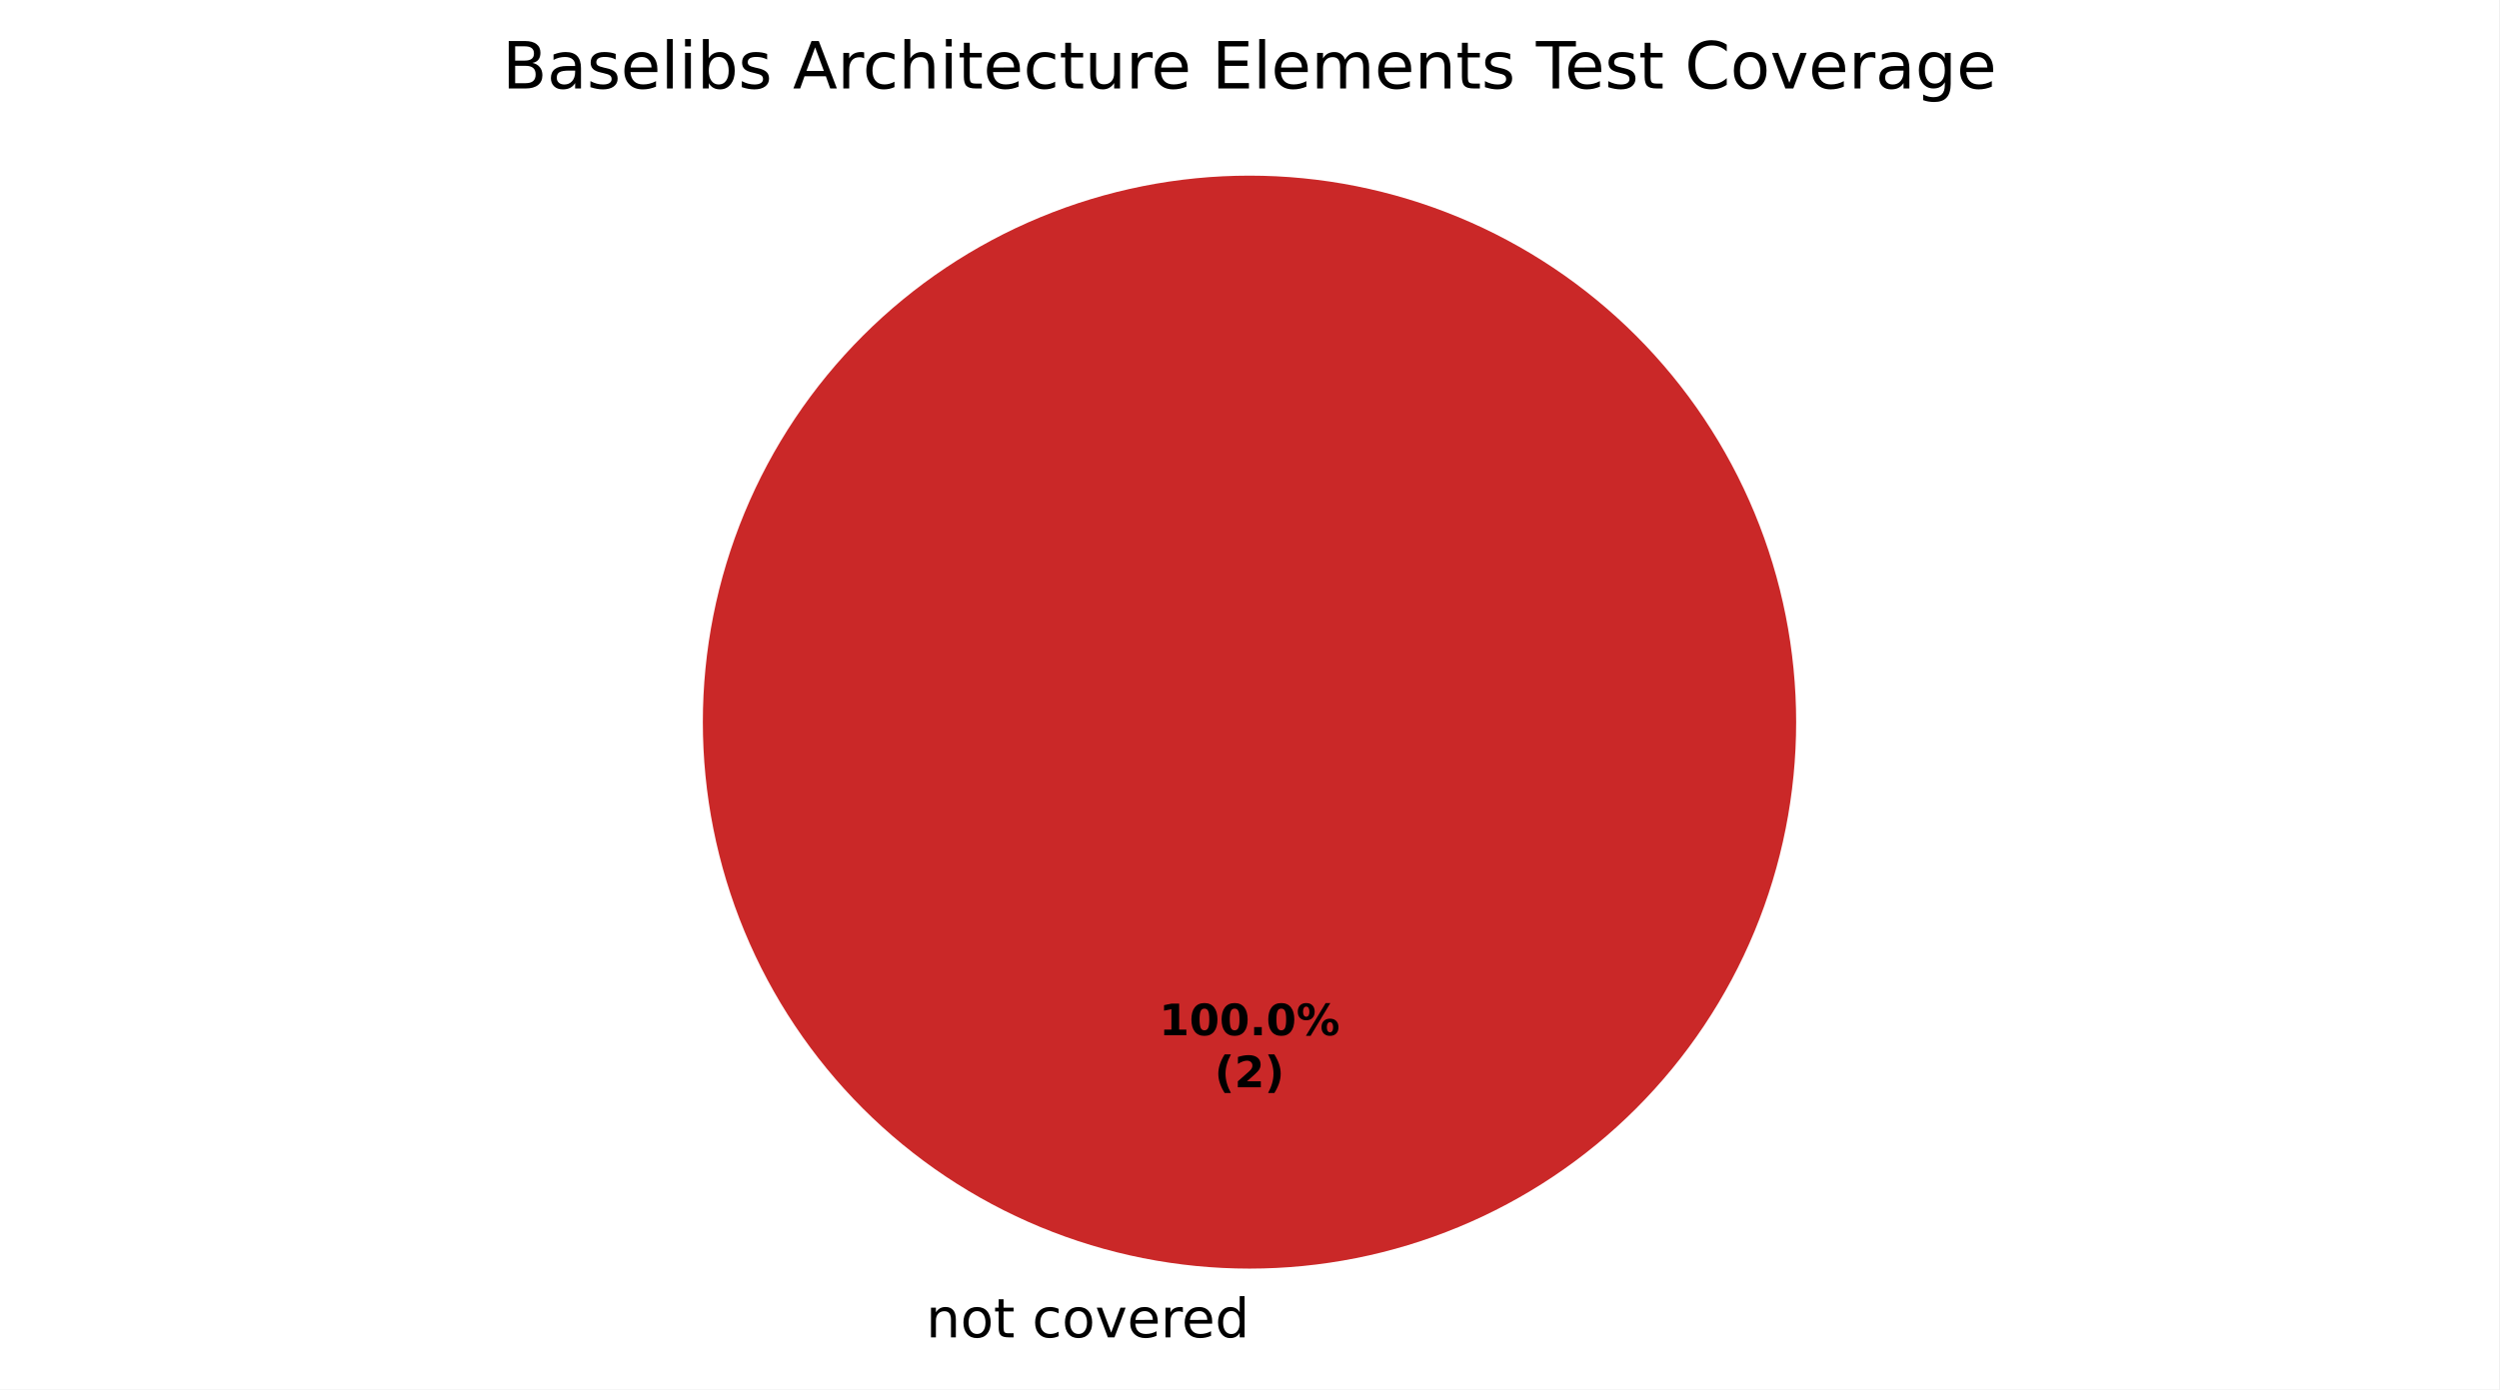
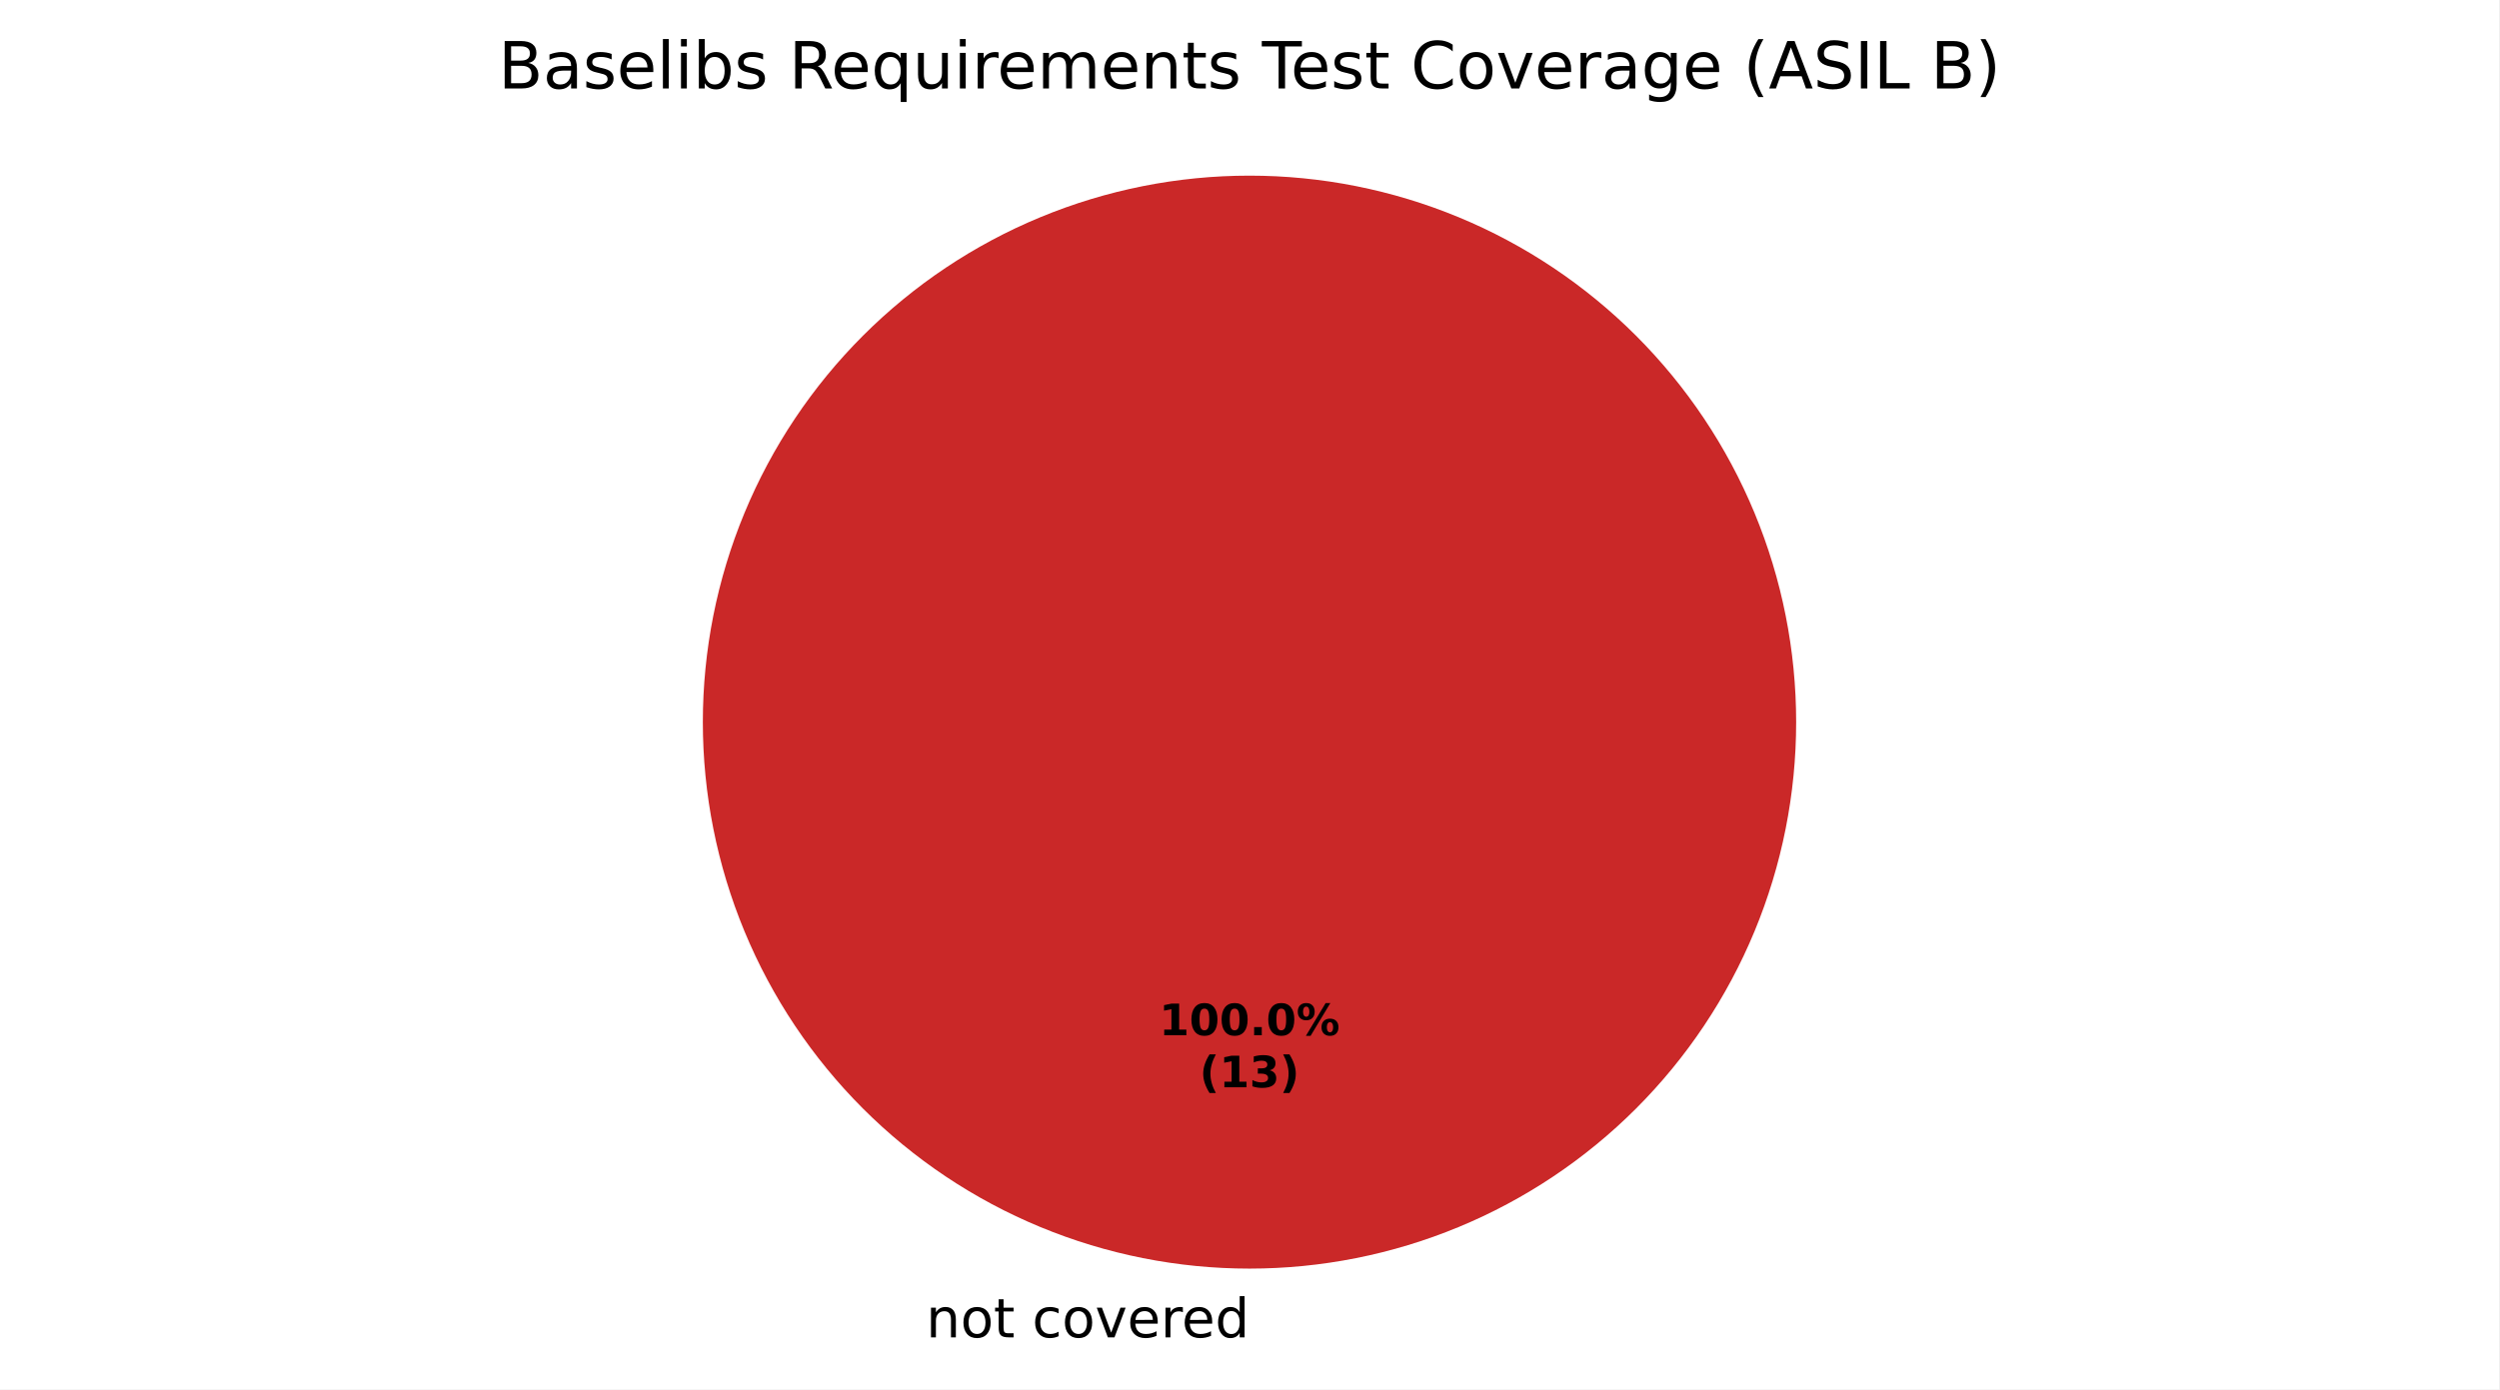
<svg xmlns="http://www.w3.org/2000/svg" xmlns:xlink="http://www.w3.org/1999/xlink" width="460.8pt" height="256.279pt" viewBox="0 0 460.8 256.279" version="1.1">
  <defs>
    <style type="text/css">*{stroke-linejoin: round; stroke-linecap: butt}</style>
  </defs>
  <g id="figure_1">
    <g id="patch_1">
      <path d="M 0 256.279  L 460.8 256.279  L 460.8 0  L 0 0  z " style="fill: #ffffff" />
    </g>
    <g id="axes_1">
      <g id="patch_2">
        <path d="M 230.4 32.398  C 230.4 32.398 230.4 32.398 230.4 32.398  L 230.4 133.198  z " style="fill: #37a12d" />
      </g>
      <g id="patch_3">
        <path d="M 230.4 32.398  C 230.4 32.398 230.4 32.398 230.4 32.398  L 230.4 133.198  z " style="fill: #f0a500" />
      </g>
      <g id="patch_4">
        <path d="M 331.2 133.198  C 331.2 119.961 328.593 106.853 323.527 94.624  C 318.462 82.394 311.036 71.282 301.676 61.922  C 292.316 52.562 281.204 45.137 268.974 40.071  C 256.745 35.006 243.637 32.398 230.4 32.398  C 217.163 32.398 204.055 35.006 191.826 40.071  C 179.596 45.137 168.484 52.562 159.124 61.922  C 149.764 71.282 142.338 82.394 137.273 94.624  C 132.207 106.853 129.6 119.961 129.6 133.198  C 129.6 146.435 132.207 159.543 137.273 171.773  C 142.338 184.002 149.764 195.115 159.124 204.474  C 168.484 213.834 179.596 221.26 191.826 226.325  C 204.055 231.391 217.163 233.998 230.4 233.998  C 243.637 233.998 256.745 231.391 268.974 226.325  C 281.204 221.26 292.316 213.834 301.676 204.474  C 311.036 195.115 318.462 184.002 323.527 171.773  C 328.593 159.543 331.2 146.435 331.2 133.198  M 230.4 133.198  z " style="fill: #ca2828" />
      </g>
      <g id="matplotlib.axis_1" />
      <g id="matplotlib.axis_2" />
      <g id="text_1">
        <g transform="translate(167.5859 246.6762) scale(0.1 -0.1)">
          <defs>
            <path id="DejaVuSans-3" transform="scale(0.015625)" />
            <path id="DejaVuSans-51" d="M 3513 2113  L 3513 0  L 2938 0  L 2938 2094  Q 2938 2591 2744 2837  Q 2550 3084 2163 3084  Q 1697 3084 1428 2787  Q 1159 2491 1159 1978  L 1159 0  L 581 0  L 581 3500  L 1159 3500  L 1159 2956  Q 1366 3272 1645 3428  Q 1925 3584 2291 3584  Q 2894 3584 3203 3211  Q 3513 2838 3513 2113  z " transform="scale(0.015625)" />
            <path id="DejaVuSans-52" d="M 1959 3097  Q 1497 3097 1228 2736  Q 959 2375 959 1747  Q 959 1119 1226 758  Q 1494 397 1959 397  Q 2419 397 2687 759  Q 2956 1122 2956 1747  Q 2956 2369 2687 2733  Q 2419 3097 1959 3097  z M 1959 3584  Q 2709 3584 3137 3096  Q 3566 2609 3566 1747  Q 3566 888 3137 398  Q 2709 -91 1959 -91  Q 1206 -91 779 398  Q 353 888 353 1747  Q 353 2609 779 3096  Q 1206 3584 1959 3584  z " transform="scale(0.015625)" />
            <path id="DejaVuSans-57" d="M 1172 4494  L 1172 3500  L 2356 3500  L 2356 3053  L 1172 3053  L 1172 1153  Q 1172 725 1289 603  Q 1406 481 1766 481  L 2356 481  L 2356 0  L 1766 0  Q 1100 0 847 248  Q 594 497 594 1153  L 594 3053  L 172 3053  L 172 3500  L 594 3500  L 594 4494  L 1172 4494  z " transform="scale(0.015625)" />
            <path id="DejaVuSans-46" d="M 3122 3366  L 3122 2828  Q 2878 2963 2633 3030  Q 2388 3097 2138 3097  Q 1578 3097 1268 2742  Q 959 2388 959 1747  Q 959 1106 1268 751  Q 1578 397 2138 397  Q 2388 397 2633 464  Q 2878 531 3122 666  L 3122 134  Q 2881 22 2623 -34  Q 2366 -91 2075 -91  Q 1284 -91 818 406  Q 353 903 353 1747  Q 353 2603 823 3093  Q 1294 3584 2113 3584  Q 2378 3584 2631 3529  Q 2884 3475 3122 3366  z " transform="scale(0.015625)" />
            <path id="DejaVuSans-59" d="M 191 3500  L 800 3500  L 1894 563  L 2988 3500  L 3597 3500  L 2284 0  L 1503 0  L 191 3500  z " transform="scale(0.015625)" />
            <path id="DejaVuSans-48" d="M 3597 1894  L 3597 1613  L 953 1613  Q 991 1019 1311 708  Q 1631 397 2203 397  Q 2534 397 2845 478  Q 3156 559 3463 722  L 3463 178  Q 3153 47 2828 -22  Q 2503 -91 2169 -91  Q 1331 -91 842 396  Q 353 884 353 1716  Q 353 2575 817 3079  Q 1281 3584 2069 3584  Q 2775 3584 3186 3129  Q 3597 2675 3597 1894  z M 3022 2063  Q 3016 2534 2758 2815  Q 2500 3097 2075 3097  Q 1594 3097 1305 2825  Q 1016 2553 972 2059  L 3022 2063  z " transform="scale(0.015625)" />
            <path id="DejaVuSans-55" d="M 2631 2963  Q 2534 3019 2420 3045  Q 2306 3072 2169 3072  Q 1681 3072 1420 2755  Q 1159 2438 1159 1844  L 1159 0  L 581 0  L 581 3500  L 1159 3500  L 1159 2956  Q 1341 3275 1631 3429  Q 1922 3584 2338 3584  Q 2397 3584 2469 3576  Q 2541 3569 2628 3553  L 2631 2963  z " transform="scale(0.015625)" />
            <path id="DejaVuSans-47" d="M 2906 2969  L 2906 4863  L 3481 4863  L 3481 0  L 2906 0  L 2906 525  Q 2725 213 2448 61  Q 2172 -91 1784 -91  Q 1150 -91 751 415  Q 353 922 353 1747  Q 353 2572 751 3078  Q 1150 3584 1784 3584  Q 2172 3584 2448 3432  Q 2725 3281 2906 2969  z M 947 1747  Q 947 1113 1208 752  Q 1469 391 1925 391  Q 2381 391 2643 752  Q 2906 1113 2906 1747  Q 2906 2381 2643 2742  Q 2381 3103 1925 3103  Q 1469 3103 1208 2742  Q 947 2381 947 1747  z " transform="scale(0.015625)" />
          </defs>
          <use xlink:href="#DejaVuSans-3" />
          <use xlink:href="#DejaVuSans-51" transform="translate(31.78125 0)" />
          <use xlink:href="#DejaVuSans-52" transform="translate(95.15625 0)" />
          <use xlink:href="#DejaVuSans-57" transform="translate(156.3438 0)" />
          <use xlink:href="#DejaVuSans-3" transform="translate(195.5469 0)" />
          <use xlink:href="#DejaVuSans-46" transform="translate(227.3281 0)" />
          <use xlink:href="#DejaVuSans-52" transform="translate(282.3125 0)" />
          <use xlink:href="#DejaVuSans-59" transform="translate(343.5 0)" />
          <use xlink:href="#DejaVuSans-48" transform="translate(402.6875 0)" />
          <use xlink:href="#DejaVuSans-55" transform="translate(464.2188 0)" />
          <use xlink:href="#DejaVuSans-48" transform="translate(503.125 0)" />
          <use xlink:href="#DejaVuSans-47" transform="translate(564.6562 0)" />
        </g>
      </g>
      <g id="text_2">
        <g transform="translate(213.74 190.9555) scale(0.08 -0.08)">
          <defs>
            <path id="DejaVuSans-Bold-14" d="M 750 831  L 1813 831  L 1813 3847  L 722 3622  L 722 4441  L 1806 4666  L 2950 4666  L 2950 831  L 4013 831  L 4013 0  L 750 0  L 750 831  z " transform="scale(0.015625)" />
            <path id="DejaVuSans-Bold-13" d="M 2944 2338  Q 2944 3213 2780 3570  Q 2616 3928 2228 3928  Q 1841 3928 1675 3570  Q 1509 3213 1509 2338  Q 1509 1453 1675 1090  Q 1841 728 2228 728  Q 2613 728 2778 1090  Q 2944 1453 2944 2338  z M 4147 2328  Q 4147 1169 3647 539  Q 3147 -91 2228 -91  Q 1306 -91 806 539  Q 306 1169 306 2328  Q 306 3491 806 4120  Q 1306 4750 2228 4750  Q 3147 4750 3647 4120  Q 4147 3491 4147 2328  z " transform="scale(0.015625)" />
            <path id="DejaVuSans-Bold-11" d="M 653 1209  L 1778 1209  L 1778 0  L 653 0  L 653 1209  z " transform="scale(0.015625)" />
            <path id="DejaVuSans-Bold-8" d="M 4959 1925  Q 4738 1925 4616 1733  Q 4494 1541 4494 1184  Q 4494 825 4614 633  Q 4734 441 4959 441  Q 5184 441 5303 633  Q 5422 825 5422 1184  Q 5422 1541 5301 1733  Q 5181 1925 4959 1925  z M 4959 2450  Q 5541 2450 5875 2112  Q 6209 1775 6209 1184  Q 6209 594 5875 251  Q 5541 -91 4959 -91  Q 4378 -91 4042 251  Q 3706 594 3706 1184  Q 3706 1772 4042 2111  Q 4378 2450 4959 2450  z M 2094 -91  L 1403 -91  L 4319 4750  L 5013 4750  L 2094 -91  z M 1453 4750  Q 2034 4750 2367 4411  Q 2700 4072 2700 3481  Q 2700 2891 2367 2550  Q 2034 2209 1453 2209  Q 872 2209 539 2550  Q 206 2891 206 3481  Q 206 4072 539 4411  Q 872 4750 1453 4750  z M 1453 4225  Q 1228 4225 1106 4031  Q 984 3838 984 3481  Q 984 3122 1106 2926  Q 1228 2731 1453 2731  Q 1678 2731 1798 2926  Q 1919 3122 1919 3481  Q 1919 3838 1797 4031  Q 1675 4225 1453 4225  z " transform="scale(0.015625)" />
          </defs>
          <use xlink:href="#DejaVuSans-Bold-14" />
          <use xlink:href="#DejaVuSans-Bold-13" transform="translate(69.57812 0)" />
          <use xlink:href="#DejaVuSans-Bold-13" transform="translate(139.1562 0)" />
          <use xlink:href="#DejaVuSans-Bold-11" transform="translate(208.7344 0)" />
          <use xlink:href="#DejaVuSans-Bold-13" transform="translate(246.7188 0)" />
          <use xlink:href="#DejaVuSans-Bold-8" transform="translate(316.2969 0)" />
        </g>
-         <g transform="translate(223.9606 200.557) scale(0.08 -0.08)">
+         <g transform="translate(221.1775 200.557) scale(0.08 -0.08)">
          <defs>
            <path id="DejaVuSans-Bold-b" d="M 2413 -844  L 1484 -844  Q 1006 -72 778 623  Q 550 1319 550 2003  Q 550 2688 779 3389  Q 1009 4091 1484 4856  L 2413 4856  Q 2013 4116 1813 3408  Q 1613 2700 1613 2009  Q 1613 1319 1811 609  Q 2009 -100 2413 -844  z " transform="scale(0.015625)" />
-             <path id="DejaVuSans-Bold-15" d="M 1844 884  L 3897 884  L 3897 0  L 506 0  L 506 884  L 2209 2388  Q 2438 2594 2547 2791  Q 2656 2988 2656 3200  Q 2656 3528 2436 3728  Q 2216 3928 1850 3928  Q 1569 3928 1234 3808  Q 900 3688 519 3450  L 519 4475  Q 925 4609 1322 4679  Q 1719 4750 2100 4750  Q 2938 4750 3402 4381  Q 3866 4013 3866 3353  Q 3866 2972 3669 2642  Q 3472 2313 2841 1759  L 1844 884  z " transform="scale(0.015625)" />
+             <path id="DejaVuSans-Bold-16" d="M 2981 2516  Q 3453 2394 3698 2092  Q 3944 1791 3944 1325  Q 3944 631 3412 270  Q 2881 -91 1863 -91  Q 1503 -91 1142 -33  Q 781 25 428 141  L 428 1069  Q 766 900 1098 814  Q 1431 728 1753 728  Q 2231 728 2486 893  Q 2741 1059 2741 1369  Q 2741 1688 2480 1852  Q 2219 2016 1709 2016  L 1228 2016  L 1228 2791  L 1734 2791  Q 2188 2791 2409 2933  Q 2631 3075 2631 3366  Q 2631 3634 2415 3781  Q 2200 3928 1806 3928  Q 1516 3928 1219 3862  Q 922 3797 628 3669  L 628 4550  Q 984 4650 1334 4700  Q 1684 4750 2022 4750  Q 2931 4750 3382 4451  Q 3834 4153 3834 3553  Q 3834 3144 3618 2883  Q 3403 2622 2981 2516  z " transform="scale(0.015625)" />
            <path id="DejaVuSans-Bold-c" d="M 513 -844  Q 913 -100 1113 609  Q 1313 1319 1313 2009  Q 1313 2700 1113 3408  Q 913 4116 513 4856  L 1441 4856  Q 1916 4091 2145 3389  Q 2375 2688 2375 2003  Q 2375 1319 2147 623  Q 1919 -72 1441 -844  L 513 -844  z " transform="scale(0.015625)" />
          </defs>
          <use xlink:href="#DejaVuSans-Bold-b" />
-           <use xlink:href="#DejaVuSans-Bold-15" transform="translate(45.70312 0)" />
-           <use xlink:href="#DejaVuSans-Bold-c" transform="translate(115.2812 0)" />
+           <use xlink:href="#DejaVuSans-Bold-14" transform="translate(45.70312 0)" />
+           <use xlink:href="#DejaVuSans-Bold-16" transform="translate(115.2812 0)" />
+           <use xlink:href="#DejaVuSans-Bold-c" transform="translate(184.8594 0)" />
        </g>
      </g>
      <g id="text_3">
-         <g transform="translate(92.63156 16.31812) scale(0.12 -0.12)">
+         <g transform="translate(91.88438 16.31812) scale(0.12 -0.12)">
          <defs>
            <path id="DejaVuSans-25" d="M 1259 2228  L 1259 519  L 2272 519  Q 2781 519 3026 730  Q 3272 941 3272 1375  Q 3272 1813 3026 2020  Q 2781 2228 2272 2228  L 1259 2228  z M 1259 4147  L 1259 2741  L 2194 2741  Q 2656 2741 2882 2914  Q 3109 3088 3109 3444  Q 3109 3797 2882 3972  Q 2656 4147 2194 4147  L 1259 4147  z M 628 4666  L 2241 4666  Q 2963 4666 3353 4366  Q 3744 4066 3744 3513  Q 3744 3084 3544 2831  Q 3344 2578 2956 2516  Q 3422 2416 3680 2098  Q 3938 1781 3938 1306  Q 3938 681 3513 340  Q 3088 0 2303 0  L 628 0  L 628 4666  z " transform="scale(0.015625)" />
            <path id="DejaVuSans-44" d="M 2194 1759  Q 1497 1759 1228 1600  Q 959 1441 959 1056  Q 959 750 1161 570  Q 1363 391 1709 391  Q 2188 391 2477 730  Q 2766 1069 2766 1631  L 2766 1759  L 2194 1759  z M 3341 1997  L 3341 0  L 2766 0  L 2766 531  Q 2569 213 2275 61  Q 1981 -91 1556 -91  Q 1019 -91 701 211  Q 384 513 384 1019  Q 384 1609 779 1909  Q 1175 2209 1959 2209  L 2766 2209  L 2766 2266  Q 2766 2663 2505 2880  Q 2244 3097 1772 3097  Q 1472 3097 1187 3025  Q 903 2953 641 2809  L 641 3341  Q 956 3463 1253 3523  Q 1550 3584 1831 3584  Q 2591 3584 2966 3190  Q 3341 2797 3341 1997  z " transform="scale(0.015625)" />
            <path id="DejaVuSans-56" d="M 2834 3397  L 2834 2853  Q 2591 2978 2328 3040  Q 2066 3103 1784 3103  Q 1356 3103 1142 2972  Q 928 2841 928 2578  Q 928 2378 1081 2264  Q 1234 2150 1697 2047  L 1894 2003  Q 2506 1872 2764 1633  Q 3022 1394 3022 966  Q 3022 478 2636 193  Q 2250 -91 1575 -91  Q 1294 -91 989 -36  Q 684 19 347 128  L 347 722  Q 666 556 975 473  Q 1284 391 1588 391  Q 1994 391 2212 530  Q 2431 669 2431 922  Q 2431 1156 2273 1281  Q 2116 1406 1581 1522  L 1381 1569  Q 847 1681 609 1914  Q 372 2147 372 2553  Q 372 3047 722 3315  Q 1072 3584 1716 3584  Q 2034 3584 2315 3537  Q 2597 3491 2834 3397  z " transform="scale(0.015625)" />
            <path id="DejaVuSans-4f" d="M 603 4863  L 1178 4863  L 1178 0  L 603 0  L 603 4863  z " transform="scale(0.015625)" />
            <path id="DejaVuSans-4c" d="M 603 3500  L 1178 3500  L 1178 0  L 603 0  L 603 3500  z M 603 4863  L 1178 4863  L 1178 4134  L 603 4134  L 603 4863  z " transform="scale(0.015625)" />
            <path id="DejaVuSans-45" d="M 3116 1747  Q 3116 2381 2855 2742  Q 2594 3103 2138 3103  Q 1681 3103 1420 2742  Q 1159 2381 1159 1747  Q 1159 1113 1420 752  Q 1681 391 2138 391  Q 2594 391 2855 752  Q 3116 1113 3116 1747  z M 1159 2969  Q 1341 3281 1617 3432  Q 1894 3584 2278 3584  Q 2916 3584 3314 3078  Q 3713 2572 3713 1747  Q 3713 922 3314 415  Q 2916 -91 2278 -91  Q 1894 -91 1617 61  Q 1341 213 1159 525  L 1159 0  L 581 0  L 581 4863  L 1159 4863  L 1159 2969  z " transform="scale(0.015625)" />
-             <path id="DejaVuSans-24" d="M 2188 4044  L 1331 1722  L 3047 1722  L 2188 4044  z M 1831 4666  L 2547 4666  L 4325 0  L 3669 0  L 3244 1197  L 1141 1197  L 716 0  L 50 0  L 1831 4666  z " transform="scale(0.015625)" />
-             <path id="DejaVuSans-4b" d="M 3513 2113  L 3513 0  L 2938 0  L 2938 2094  Q 2938 2591 2744 2837  Q 2550 3084 2163 3084  Q 1697 3084 1428 2787  Q 1159 2491 1159 1978  L 1159 0  L 581 0  L 581 4863  L 1159 4863  L 1159 2956  Q 1366 3272 1645 3428  Q 1925 3584 2291 3584  Q 2894 3584 3203 3211  Q 3513 2838 3513 2113  z " transform="scale(0.015625)" />
+             <path id="DejaVuSans-35" d="M 2841 2188  Q 3044 2119 3236 1894  Q 3428 1669 3622 1275  L 4263 0  L 3584 0  L 2988 1197  Q 2756 1666 2539 1819  Q 2322 1972 1947 1972  L 1259 1972  L 1259 0  L 628 0  L 628 4666  L 2053 4666  Q 2853 4666 3247 4331  Q 3641 3997 3641 3322  Q 3641 2881 3436 2590  Q 3231 2300 2841 2188  z M 1259 4147  L 1259 2491  L 2053 2491  Q 2509 2491 2742 2702  Q 2975 2913 2975 3322  Q 2975 3731 2742 3939  Q 2509 4147 2053 4147  L 1259 4147  z " transform="scale(0.015625)" />
+             <path id="DejaVuSans-54" d="M 947 1747  Q 947 1113 1208 752  Q 1469 391 1925 391  Q 2381 391 2643 752  Q 2906 1113 2906 1747  Q 2906 2381 2643 2742  Q 2381 3103 1925 3103  Q 1469 3103 1208 2742  Q 947 2381 947 1747  z M 2906 525  Q 2725 213 2448 61  Q 2172 -91 1784 -91  Q 1150 -91 751 415  Q 353 922 353 1747  Q 353 2572 751 3078  Q 1150 3584 1784 3584  Q 2172 3584 2448 3432  Q 2725 3281 2906 2969  L 2906 3500  L 3481 3500  L 3481 -1331  L 2906 -1331  L 2906 525  z " transform="scale(0.015625)" />
            <path id="DejaVuSans-58" d="M 544 1381  L 544 3500  L 1119 3500  L 1119 1403  Q 1119 906 1312 657  Q 1506 409 1894 409  Q 2359 409 2629 706  Q 2900 1003 2900 1516  L 2900 3500  L 3475 3500  L 3475 0  L 2900 0  L 2900 538  Q 2691 219 2414 64  Q 2138 -91 1772 -91  Q 1169 -91 856 284  Q 544 659 544 1381  z M 1991 3584  L 1991 3584  z " transform="scale(0.015625)" />
-             <path id="DejaVuSans-28" d="M 628 4666  L 3578 4666  L 3578 4134  L 1259 4134  L 1259 2753  L 3481 2753  L 3481 2222  L 1259 2222  L 1259 531  L 3634 531  L 3634 0  L 628 0  L 628 4666  z " transform="scale(0.015625)" />
            <path id="DejaVuSans-50" d="M 3328 2828  Q 3544 3216 3844 3400  Q 4144 3584 4550 3584  Q 5097 3584 5394 3201  Q 5691 2819 5691 2113  L 5691 0  L 5113 0  L 5113 2094  Q 5113 2597 4934 2840  Q 4756 3084 4391 3084  Q 3944 3084 3684 2787  Q 3425 2491 3425 1978  L 3425 0  L 2847 0  L 2847 2094  Q 2847 2600 2669 2842  Q 2491 3084 2119 3084  Q 1678 3084 1418 2786  Q 1159 2488 1159 1978  L 1159 0  L 581 0  L 581 3500  L 1159 3500  L 1159 2956  Q 1356 3278 1631 3431  Q 1906 3584 2284 3584  Q 2666 3584 2933 3390  Q 3200 3197 3328 2828  z " transform="scale(0.015625)" />
            <path id="DejaVuSans-37" d="M -19 4666  L 3928 4666  L 3928 4134  L 2272 4134  L 2272 0  L 1638 0  L 1638 4134  L -19 4134  L -19 4666  z " transform="scale(0.015625)" />
            <path id="DejaVuSans-26" d="M 4122 4306  L 4122 3641  Q 3803 3938 3442 4084  Q 3081 4231 2675 4231  Q 1875 4231 1450 3742  Q 1025 3253 1025 2328  Q 1025 1406 1450 917  Q 1875 428 2675 428  Q 3081 428 3442 575  Q 3803 722 4122 1019  L 4122 359  Q 3791 134 3420 21  Q 3050 -91 2638 -91  Q 1578 -91 968 557  Q 359 1206 359 2328  Q 359 3453 968 4101  Q 1578 4750 2638 4750  Q 3056 4750 3426 4639  Q 3797 4528 4122 4306  z " transform="scale(0.015625)" />
            <path id="DejaVuSans-4a" d="M 2906 1791  Q 2906 2416 2648 2759  Q 2391 3103 1925 3103  Q 1463 3103 1205 2759  Q 947 2416 947 1791  Q 947 1169 1205 825  Q 1463 481 1925 481  Q 2391 481 2648 825  Q 2906 1169 2906 1791  z M 3481 434  Q 3481 -459 3084 -895  Q 2688 -1331 1869 -1331  Q 1566 -1331 1297 -1286  Q 1028 -1241 775 -1147  L 775 -588  Q 1028 -725 1275 -790  Q 1522 -856 1778 -856  Q 2344 -856 2625 -561  Q 2906 -266 2906 331  L 2906 616  Q 2728 306 2450 153  Q 2172 0 1784 0  Q 1141 0 747 490  Q 353 981 353 1791  Q 353 2603 747 3093  Q 1141 3584 1784 3584  Q 2172 3584 2450 3431  Q 2728 3278 2906 2969  L 2906 3500  L 3481 3500  L 3481 434  z " transform="scale(0.015625)" />
+             <path id="DejaVuSans-b" d="M 1984 4856  Q 1566 4138 1362 3434  Q 1159 2731 1159 2009  Q 1159 1288 1364 580  Q 1569 -128 1984 -844  L 1484 -844  Q 1016 -109 783 600  Q 550 1309 550 2009  Q 550 2706 781 3412  Q 1013 4119 1484 4856  L 1984 4856  z " transform="scale(0.015625)" />
+             <path id="DejaVuSans-24" d="M 2188 4044  L 1331 1722  L 3047 1722  L 2188 4044  z M 1831 4666  L 2547 4666  L 4325 0  L 3669 0  L 3244 1197  L 1141 1197  L 716 0  L 50 0  L 1831 4666  z " transform="scale(0.015625)" />
+             <path id="DejaVuSans-36" d="M 3425 4513  L 3425 3897  Q 3066 4069 2747 4153  Q 2428 4238 2131 4238  Q 1616 4238 1336 4038  Q 1056 3838 1056 3469  Q 1056 3159 1242 3001  Q 1428 2844 1947 2747  L 2328 2669  Q 3034 2534 3370 2195  Q 3706 1856 3706 1288  Q 3706 609 3251 259  Q 2797 -91 1919 -91  Q 1588 -91 1214 -16  Q 841 59 441 206  L 441 856  Q 825 641 1194 531  Q 1563 422 1919 422  Q 2459 422 2753 634  Q 3047 847 3047 1241  Q 3047 1584 2836 1778  Q 2625 1972 2144 2069  L 1759 2144  Q 1053 2284 737 2584  Q 422 2884 422 3419  Q 422 4038 858 4394  Q 1294 4750 2059 4750  Q 2388 4750 2728 4690  Q 3069 4631 3425 4513  z " transform="scale(0.015625)" />
+             <path id="DejaVuSans-2c" d="M 628 4666  L 1259 4666  L 1259 0  L 628 0  L 628 4666  z " transform="scale(0.015625)" />
+             <path id="DejaVuSans-2f" d="M 628 4666  L 1259 4666  L 1259 531  L 3531 531  L 3531 0  L 628 0  L 628 4666  z " transform="scale(0.015625)" />
+             <path id="DejaVuSans-c" d="M 513 4856  L 1013 4856  Q 1481 4119 1714 3412  Q 1947 2706 1947 2009  Q 1947 1309 1714 600  Q 1481 -109 1013 -844  L 513 -844  Q 928 -128 1133 580  Q 1338 1288 1338 2009  Q 1338 2731 1133 3434  Q 928 4138 513 4856  z " transform="scale(0.015625)" />
          </defs>
          <use xlink:href="#DejaVuSans-25" />
          <use xlink:href="#DejaVuSans-44" transform="translate(68.60938 0)" />
          <use xlink:href="#DejaVuSans-56" transform="translate(129.8906 0)" />
          <use xlink:href="#DejaVuSans-48" transform="translate(181.9844 0)" />
          <use xlink:href="#DejaVuSans-4f" transform="translate(243.5156 0)" />
          <use xlink:href="#DejaVuSans-4c" transform="translate(271.2969 0)" />
          <use xlink:href="#DejaVuSans-45" transform="translate(299.0781 0)" />
          <use xlink:href="#DejaVuSans-56" transform="translate(362.5625 0)" />
          <use xlink:href="#DejaVuSans-3" transform="translate(414.6562 0)" />
-           <use xlink:href="#DejaVuSans-24" transform="translate(446.4375 0)" />
-           <use xlink:href="#DejaVuSans-55" transform="translate(514.8438 0)" />
-           <use xlink:href="#DejaVuSans-46" transform="translate(553.75 0)" />
-           <use xlink:href="#DejaVuSans-4b" transform="translate(608.7344 0)" />
-           <use xlink:href="#DejaVuSans-4c" transform="translate(672.1094 0)" />
-           <use xlink:href="#DejaVuSans-57" transform="translate(699.8906 0)" />
-           <use xlink:href="#DejaVuSans-48" transform="translate(739.0938 0)" />
-           <use xlink:href="#DejaVuSans-46" transform="translate(800.625 0)" />
-           <use xlink:href="#DejaVuSans-57" transform="translate(855.6094 0)" />
-           <use xlink:href="#DejaVuSans-58" transform="translate(894.8125 0)" />
-           <use xlink:href="#DejaVuSans-55" transform="translate(958.1875 0)" />
-           <use xlink:href="#DejaVuSans-48" transform="translate(997.0938 0)" />
-           <use xlink:href="#DejaVuSans-3" transform="translate(1058.625 0)" />
-           <use xlink:href="#DejaVuSans-28" transform="translate(1090.406 0)" />
-           <use xlink:href="#DejaVuSans-4f" transform="translate(1153.594 0)" />
-           <use xlink:href="#DejaVuSans-48" transform="translate(1181.375 0)" />
-           <use xlink:href="#DejaVuSans-50" transform="translate(1242.906 0)" />
-           <use xlink:href="#DejaVuSans-48" transform="translate(1340.312 0)" />
-           <use xlink:href="#DejaVuSans-51" transform="translate(1401.844 0)" />
-           <use xlink:href="#DejaVuSans-57" transform="translate(1465.219 0)" />
-           <use xlink:href="#DejaVuSans-56" transform="translate(1504.422 0)" />
-           <use xlink:href="#DejaVuSans-3" transform="translate(1556.516 0)" />
-           <use xlink:href="#DejaVuSans-37" transform="translate(1588.297 0)" />
-           <use xlink:href="#DejaVuSans-48" transform="translate(1632.391 0)" />
-           <use xlink:href="#DejaVuSans-56" transform="translate(1693.922 0)" />
-           <use xlink:href="#DejaVuSans-57" transform="translate(1746.016 0)" />
-           <use xlink:href="#DejaVuSans-3" transform="translate(1785.219 0)" />
-           <use xlink:href="#DejaVuSans-26" transform="translate(1817 0)" />
-           <use xlink:href="#DejaVuSans-52" transform="translate(1886.828 0)" />
-           <use xlink:href="#DejaVuSans-59" transform="translate(1948.016 0)" />
-           <use xlink:href="#DejaVuSans-48" transform="translate(2007.203 0)" />
-           <use xlink:href="#DejaVuSans-55" transform="translate(2068.734 0)" />
-           <use xlink:href="#DejaVuSans-44" transform="translate(2109.844 0)" />
-           <use xlink:href="#DejaVuSans-4a" transform="translate(2171.125 0)" />
-           <use xlink:href="#DejaVuSans-48" transform="translate(2234.609 0)" />
+           <use xlink:href="#DejaVuSans-35" transform="translate(446.4375 0)" />
+           <use xlink:href="#DejaVuSans-48" transform="translate(511.4375 0)" />
+           <use xlink:href="#DejaVuSans-54" transform="translate(572.9688 0)" />
+           <use xlink:href="#DejaVuSans-58" transform="translate(636.4531 0)" />
+           <use xlink:href="#DejaVuSans-4c" transform="translate(699.8281 0)" />
+           <use xlink:href="#DejaVuSans-55" transform="translate(727.6094 0)" />
+           <use xlink:href="#DejaVuSans-48" transform="translate(766.5156 0)" />
+           <use xlink:href="#DejaVuSans-50" transform="translate(828.0469 0)" />
+           <use xlink:href="#DejaVuSans-48" transform="translate(925.4531 0)" />
+           <use xlink:href="#DejaVuSans-51" transform="translate(986.9844 0)" />
+           <use xlink:href="#DejaVuSans-57" transform="translate(1050.359 0)" />
+           <use xlink:href="#DejaVuSans-56" transform="translate(1089.562 0)" />
+           <use xlink:href="#DejaVuSans-3" transform="translate(1141.656 0)" />
+           <use xlink:href="#DejaVuSans-37" transform="translate(1173.438 0)" />
+           <use xlink:href="#DejaVuSans-48" transform="translate(1217.531 0)" />
+           <use xlink:href="#DejaVuSans-56" transform="translate(1279.062 0)" />
+           <use xlink:href="#DejaVuSans-57" transform="translate(1331.156 0)" />
+           <use xlink:href="#DejaVuSans-3" transform="translate(1370.359 0)" />
+           <use xlink:href="#DejaVuSans-26" transform="translate(1402.141 0)" />
+           <use xlink:href="#DejaVuSans-52" transform="translate(1471.969 0)" />
+           <use xlink:href="#DejaVuSans-59" transform="translate(1533.156 0)" />
+           <use xlink:href="#DejaVuSans-48" transform="translate(1592.344 0)" />
+           <use xlink:href="#DejaVuSans-55" transform="translate(1653.875 0)" />
+           <use xlink:href="#DejaVuSans-44" transform="translate(1694.984 0)" />
+           <use xlink:href="#DejaVuSans-4a" transform="translate(1756.266 0)" />
+           <use xlink:href="#DejaVuSans-48" transform="translate(1819.75 0)" />
+           <use xlink:href="#DejaVuSans-3" transform="translate(1881.281 0)" />
+           <use xlink:href="#DejaVuSans-b" transform="translate(1913.062 0)" />
+           <use xlink:href="#DejaVuSans-24" transform="translate(1952.078 0)" />
+           <use xlink:href="#DejaVuSans-36" transform="translate(2020.484 0)" />
+           <use xlink:href="#DejaVuSans-2c" transform="translate(2083.969 0)" />
+           <use xlink:href="#DejaVuSans-2f" transform="translate(2113.469 0)" />
+           <use xlink:href="#DejaVuSans-3" transform="translate(2169.188 0)" />
+           <use xlink:href="#DejaVuSans-25" transform="translate(2200.969 0)" />
+           <use xlink:href="#DejaVuSans-c" transform="translate(2269.578 0)" />
        </g>
      </g>
    </g>
  </g>
</svg>
